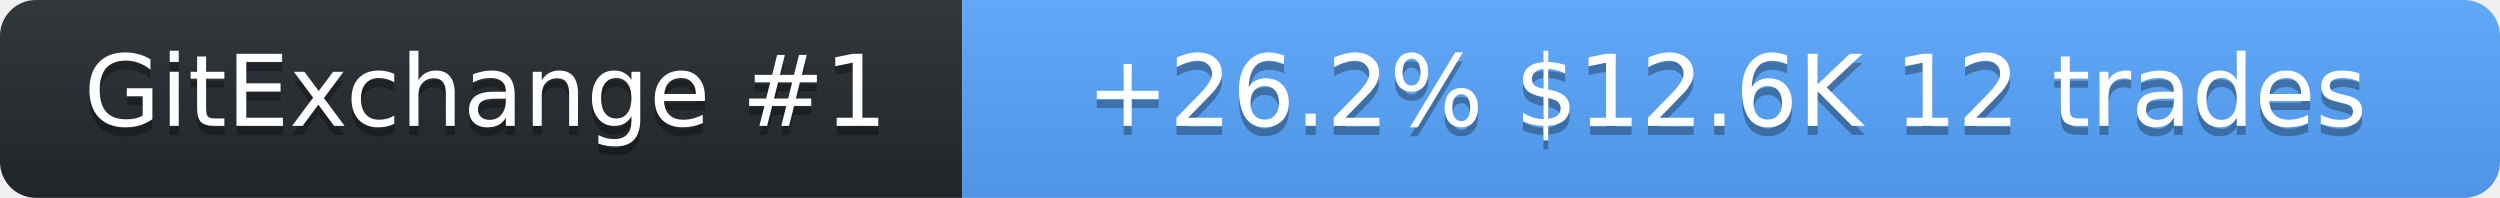
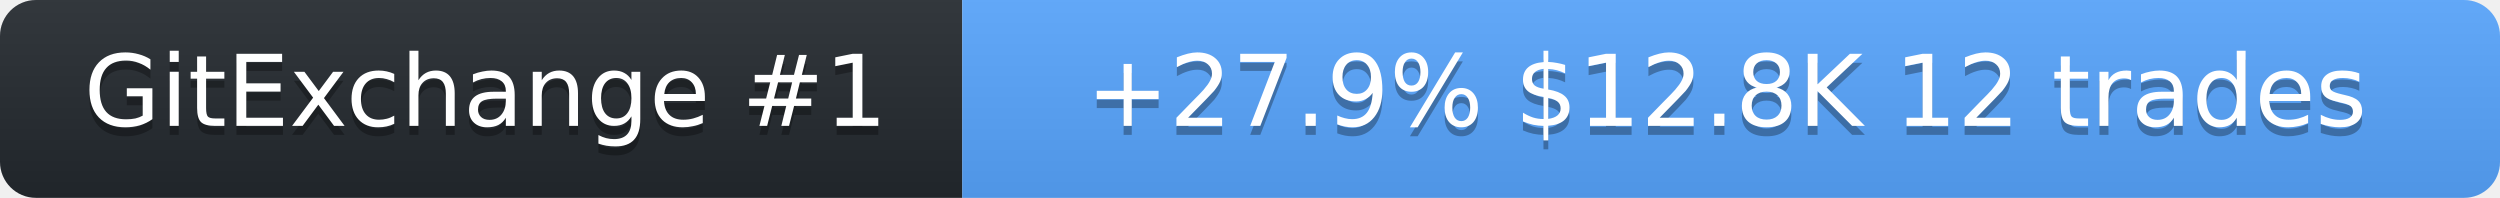
<svg xmlns="http://www.w3.org/2000/svg" width="278" height="22" role="img" aria-label="SolanaLeeky on GitExchange">
  <linearGradient id="s" x2="0" y2="100%">
    <stop offset="0" stop-color="#bbb" stop-opacity=".1" />
    <stop offset="1" stop-opacity=".1" />
  </linearGradient>
  <clipPath id="r">
    <rect width="278" height="22" rx="4" fill="#fff" />
  </clipPath>
  <g clip-path="url(#r)">
    <rect width="107" height="22" fill="#24292f" />
    <rect x="107" width="171" height="22" fill="#58a6ff" />
    <rect width="278" height="22" fill="url(#s)" />
  </g>
  <g fill="#fff" text-anchor="middle" font-family="Verdana,Geneva,DejaVu Sans,sans-serif" font-size="11">
    <text x="54" y="15" fill="#010101" fill-opacity=".3">GitExchange #1</text>
    <text x="54" y="14">GitExchange #1</text>
-     <text x="192" y="15" fill="#010101" fill-opacity=".3">+26.2%  $12.6K  12 trades</text>
-     <text x="192" y="14">+26.2%  $12.6K  12 trades</text>
+     <text x="192" y="15" fill="#010101" fill-opacity=".3">+27.9%  $12.8K  12 trades</text>
+     <text x="192" y="14">+27.9%  $12.8K  12 trades</text>
  </g>
</svg>
